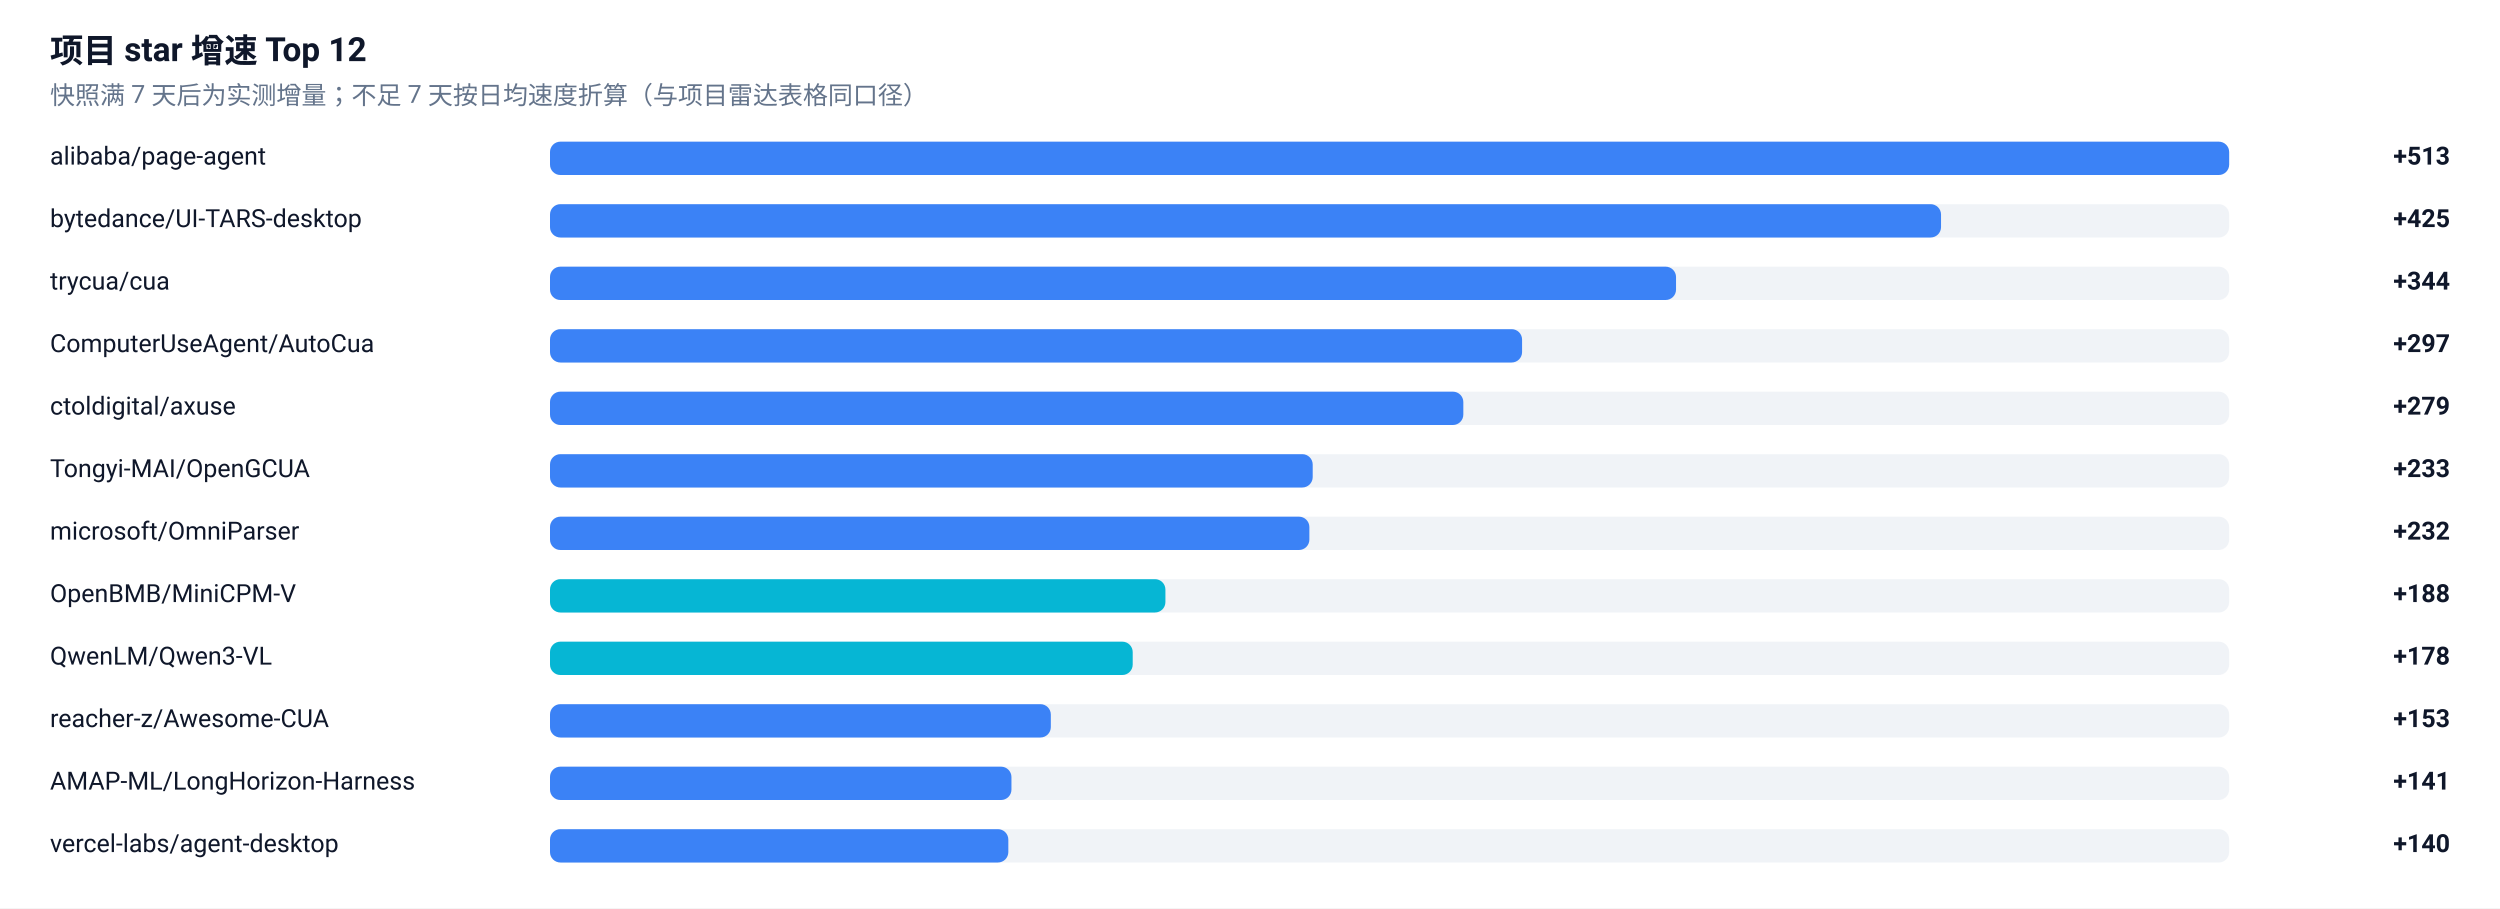
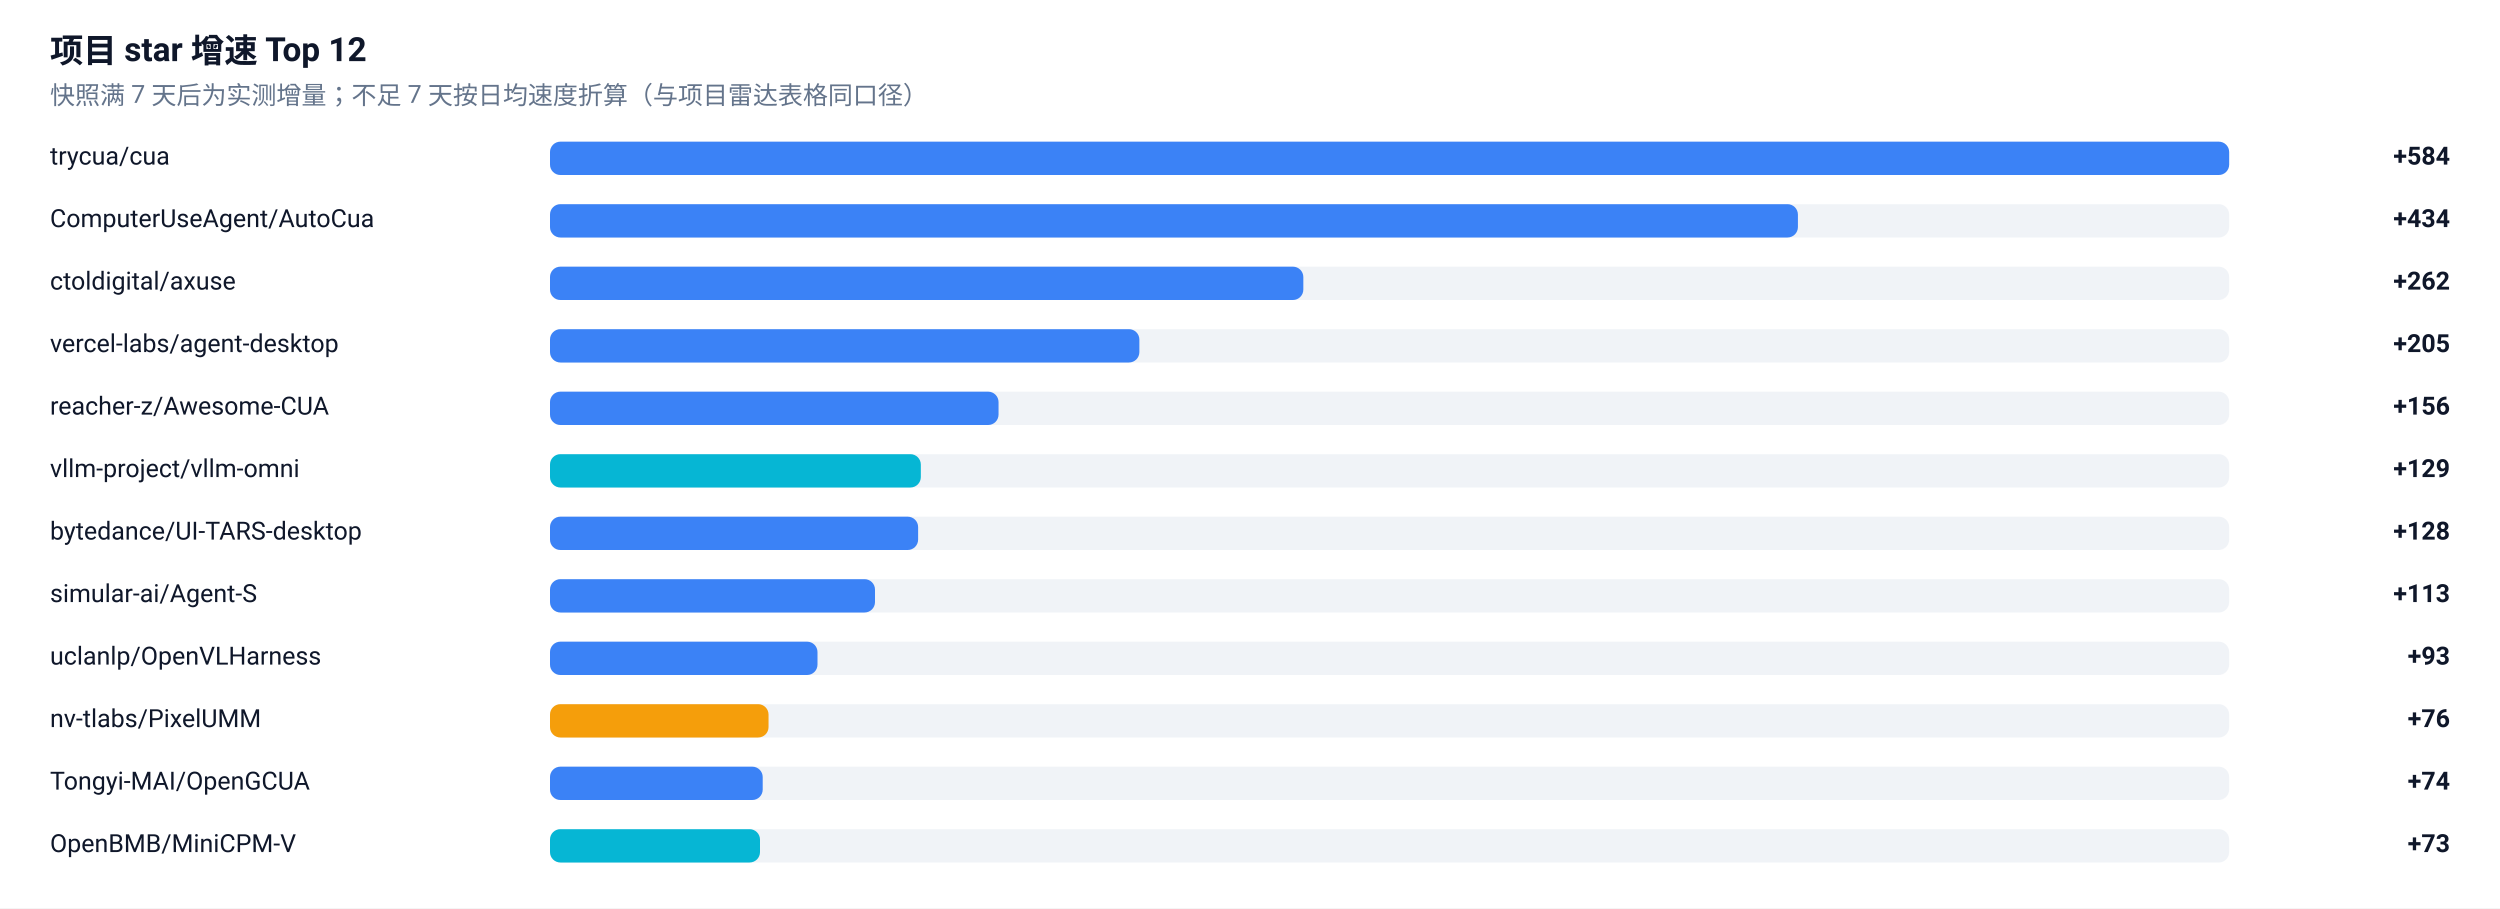
<svg xmlns="http://www.w3.org/2000/svg" width="1200" height="436" viewBox="0 0 1200 436" role="img" aria-label="项目 star 增速榜">
  <rect width="1200" height="436" fill="#FFFFFF" />
  <g font-family="-apple-system, BlinkMacSystemFont, 'Segoe UI', 'Noto Sans SC', 'PingFang SC', 'Microsoft YaHei', Roboto, sans-serif">
    <text x="24" y="30" font-size="16" font-weight="600" fill="#0F172A">项目 star 增速 Top 12</text>
    <text x="24" y="50" font-size="12" fill="#64748B">快照满 7 天后为实测增量；不足 7 天按日均速度折算（与项目雷达表格同口径）</text>
-     <text x="24" y="79" font-size="12" fill="#0F172A">alibaba/page-agent</text>
+     <text x="24" y="79" font-size="12" fill="#0F172A">trycua/cua</text>
    <rect x="264" y="68" width="806" height="16" rx="5" fill="#E2E8F0" fill-opacity="0.5" />
    <rect x="264" y="68" width="806.0" height="16" rx="5" fill="#3B82F6" />
-     <text x="1176" y="79" font-size="12" font-weight="600" text-anchor="end" fill="#0F172A">+513</text>
-     <text x="24" y="109" font-size="12" fill="#0F172A">bytedance/UI-TARS-desktop</text>
+     <text x="1176" y="79" font-size="12" font-weight="600" text-anchor="end" fill="#0F172A">+584</text>
+     <text x="24" y="109" font-size="12" fill="#0F172A">ComputerUseAgent/AutoCua</text>
    <rect x="264" y="98" width="806" height="16" rx="5" fill="#E2E8F0" fill-opacity="0.5" />
-     <rect x="264" y="98" width="667.7" height="16" rx="5" fill="#3B82F6" />
-     <text x="1176" y="109" font-size="12" font-weight="600" text-anchor="end" fill="#0F172A">+425</text>
-     <text x="24" y="139" font-size="12" fill="#0F172A">trycua/cua</text>
+     <rect x="264" y="98" width="599.0" height="16" rx="5" fill="#3B82F6" />
+     <text x="1176" y="109" font-size="12" font-weight="600" text-anchor="end" fill="#0F172A">+434</text>
+     <text x="24" y="139" font-size="12" fill="#0F172A">ctoldigital/axuse</text>
    <rect x="264" y="128" width="806" height="16" rx="5" fill="#E2E8F0" fill-opacity="0.5" />
-     <rect x="264" y="128" width="540.5" height="16" rx="5" fill="#3B82F6" />
-     <text x="1176" y="139" font-size="12" font-weight="600" text-anchor="end" fill="#0F172A">+344</text>
-     <text x="24" y="169" font-size="12" fill="#0F172A">ComputerUseAgent/AutoCua</text>
+     <rect x="264" y="128" width="361.6" height="16" rx="5" fill="#3B82F6" />
+     <text x="1176" y="139" font-size="12" font-weight="600" text-anchor="end" fill="#0F172A">+262</text>
+     <text x="24" y="169" font-size="12" fill="#0F172A">vercel-labs/agent-desktop</text>
    <rect x="264" y="158" width="806" height="16" rx="5" fill="#E2E8F0" fill-opacity="0.5" />
-     <rect x="264" y="158" width="466.6" height="16" rx="5" fill="#3B82F6" />
-     <text x="1176" y="169" font-size="12" font-weight="600" text-anchor="end" fill="#0F172A">+297</text>
-     <text x="24" y="199" font-size="12" fill="#0F172A">ctoldigital/axuse</text>
+     <rect x="264" y="158" width="282.9" height="16" rx="5" fill="#3B82F6" />
+     <text x="1176" y="169" font-size="12" font-weight="600" text-anchor="end" fill="#0F172A">+205</text>
+     <text x="24" y="199" font-size="12" fill="#0F172A">reacher-z/Awesome-CUA</text>
    <rect x="264" y="188" width="806" height="16" rx="5" fill="#E2E8F0" fill-opacity="0.5" />
-     <rect x="264" y="188" width="438.4" height="16" rx="5" fill="#3B82F6" />
-     <text x="1176" y="199" font-size="12" font-weight="600" text-anchor="end" fill="#0F172A">+279</text>
-     <text x="24" y="229" font-size="12" fill="#0F172A">Tongyi-MAI/OpenGCUA</text>
+     <rect x="264" y="188" width="215.3" height="16" rx="5" fill="#3B82F6" />
+     <text x="1176" y="199" font-size="12" font-weight="600" text-anchor="end" fill="#0F172A">+156</text>
+     <text x="24" y="229" font-size="12" fill="#0F172A">vllm-project/vllm-omni</text>
    <rect x="264" y="218" width="806" height="16" rx="5" fill="#E2E8F0" fill-opacity="0.5" />
-     <rect x="264" y="218" width="366.1" height="16" rx="5" fill="#3B82F6" />
-     <text x="1176" y="229" font-size="12" font-weight="600" text-anchor="end" fill="#0F172A">+233</text>
-     <text x="24" y="259" font-size="12" fill="#0F172A">microsoft/OmniParser</text>
+     <rect x="264" y="218" width="178.0" height="16" rx="5" fill="#06B6D4" />
+     <text x="1176" y="229" font-size="12" font-weight="600" text-anchor="end" fill="#0F172A">+129</text>
+     <text x="24" y="259" font-size="12" fill="#0F172A">bytedance/UI-TARS-desktop</text>
    <rect x="264" y="248" width="806" height="16" rx="5" fill="#E2E8F0" fill-opacity="0.5" />
-     <rect x="264" y="248" width="364.5" height="16" rx="5" fill="#3B82F6" />
-     <text x="1176" y="259" font-size="12" font-weight="600" text-anchor="end" fill="#0F172A">+232</text>
-     <text x="24" y="289" font-size="12" fill="#0F172A">OpenBMB/MiniCPM-V</text>
+     <rect x="264" y="248" width="176.7" height="16" rx="5" fill="#3B82F6" />
+     <text x="1176" y="259" font-size="12" font-weight="600" text-anchor="end" fill="#0F172A">+128</text>
+     <text x="24" y="289" font-size="12" fill="#0F172A">simular-ai/Agent-S</text>
    <rect x="264" y="278" width="806" height="16" rx="5" fill="#E2E8F0" fill-opacity="0.5" />
-     <rect x="264" y="278" width="295.4" height="16" rx="5" fill="#06B6D4" />
-     <text x="1176" y="289" font-size="12" font-weight="600" text-anchor="end" fill="#0F172A">+188</text>
-     <text x="24" y="319" font-size="12" fill="#0F172A">QwenLM/Qwen3-VL</text>
+     <rect x="264" y="278" width="156.0" height="16" rx="5" fill="#3B82F6" />
+     <text x="1176" y="289" font-size="12" font-weight="600" text-anchor="end" fill="#0F172A">+113</text>
+     <text x="24" y="319" font-size="12" fill="#0F172A">uclanlp/OpenVLHarness</text>
    <rect x="264" y="308" width="806" height="16" rx="5" fill="#E2E8F0" fill-opacity="0.5" />
-     <rect x="264" y="308" width="279.7" height="16" rx="5" fill="#06B6D4" />
-     <text x="1176" y="319" font-size="12" font-weight="600" text-anchor="end" fill="#0F172A">+178</text>
-     <text x="24" y="349" font-size="12" fill="#0F172A">reacher-z/Awesome-CUA</text>
+     <rect x="264" y="308" width="128.4" height="16" rx="5" fill="#3B82F6" />
+     <text x="1176" y="319" font-size="12" font-weight="600" text-anchor="end" fill="#0F172A">+93</text>
+     <text x="24" y="349" font-size="12" fill="#0F172A">nv-tlabs/PixelUMM</text>
    <rect x="264" y="338" width="806" height="16" rx="5" fill="#E2E8F0" fill-opacity="0.5" />
-     <rect x="264" y="338" width="240.4" height="16" rx="5" fill="#3B82F6" />
-     <text x="1176" y="349" font-size="12" font-weight="600" text-anchor="end" fill="#0F172A">+153</text>
-     <text x="24" y="379" font-size="12" fill="#0F172A">AMAP-ML/LongHorizon-Harness</text>
+     <rect x="264" y="338" width="104.9" height="16" rx="5" fill="#F59E0B" />
+     <text x="1176" y="349" font-size="12" font-weight="600" text-anchor="end" fill="#0F172A">+76</text>
+     <text x="24" y="379" font-size="12" fill="#0F172A">Tongyi-MAI/OpenGCUA</text>
    <rect x="264" y="368" width="806" height="16" rx="5" fill="#E2E8F0" fill-opacity="0.5" />
-     <rect x="264" y="368" width="221.5" height="16" rx="5" fill="#3B82F6" />
-     <text x="1176" y="379" font-size="12" font-weight="600" text-anchor="end" fill="#0F172A">+141</text>
-     <text x="24" y="409" font-size="12" fill="#0F172A">vercel-labs/agent-desktop</text>
+     <rect x="264" y="368" width="102.1" height="16" rx="5" fill="#3B82F6" />
+     <text x="1176" y="379" font-size="12" font-weight="600" text-anchor="end" fill="#0F172A">+74</text>
+     <text x="24" y="409" font-size="12" fill="#0F172A">OpenBMB/MiniCPM-V</text>
    <rect x="264" y="398" width="806" height="16" rx="5" fill="#E2E8F0" fill-opacity="0.5" />
-     <rect x="264" y="398" width="220.0" height="16" rx="5" fill="#3B82F6" />
-     <text x="1176" y="409" font-size="12" font-weight="600" text-anchor="end" fill="#0F172A">+140</text>
+     <rect x="264" y="398" width="100.8" height="16" rx="5" fill="#06B6D4" />
+     <text x="1176" y="409" font-size="12" font-weight="600" text-anchor="end" fill="#0F172A">+73</text>
  </g>
</svg>
